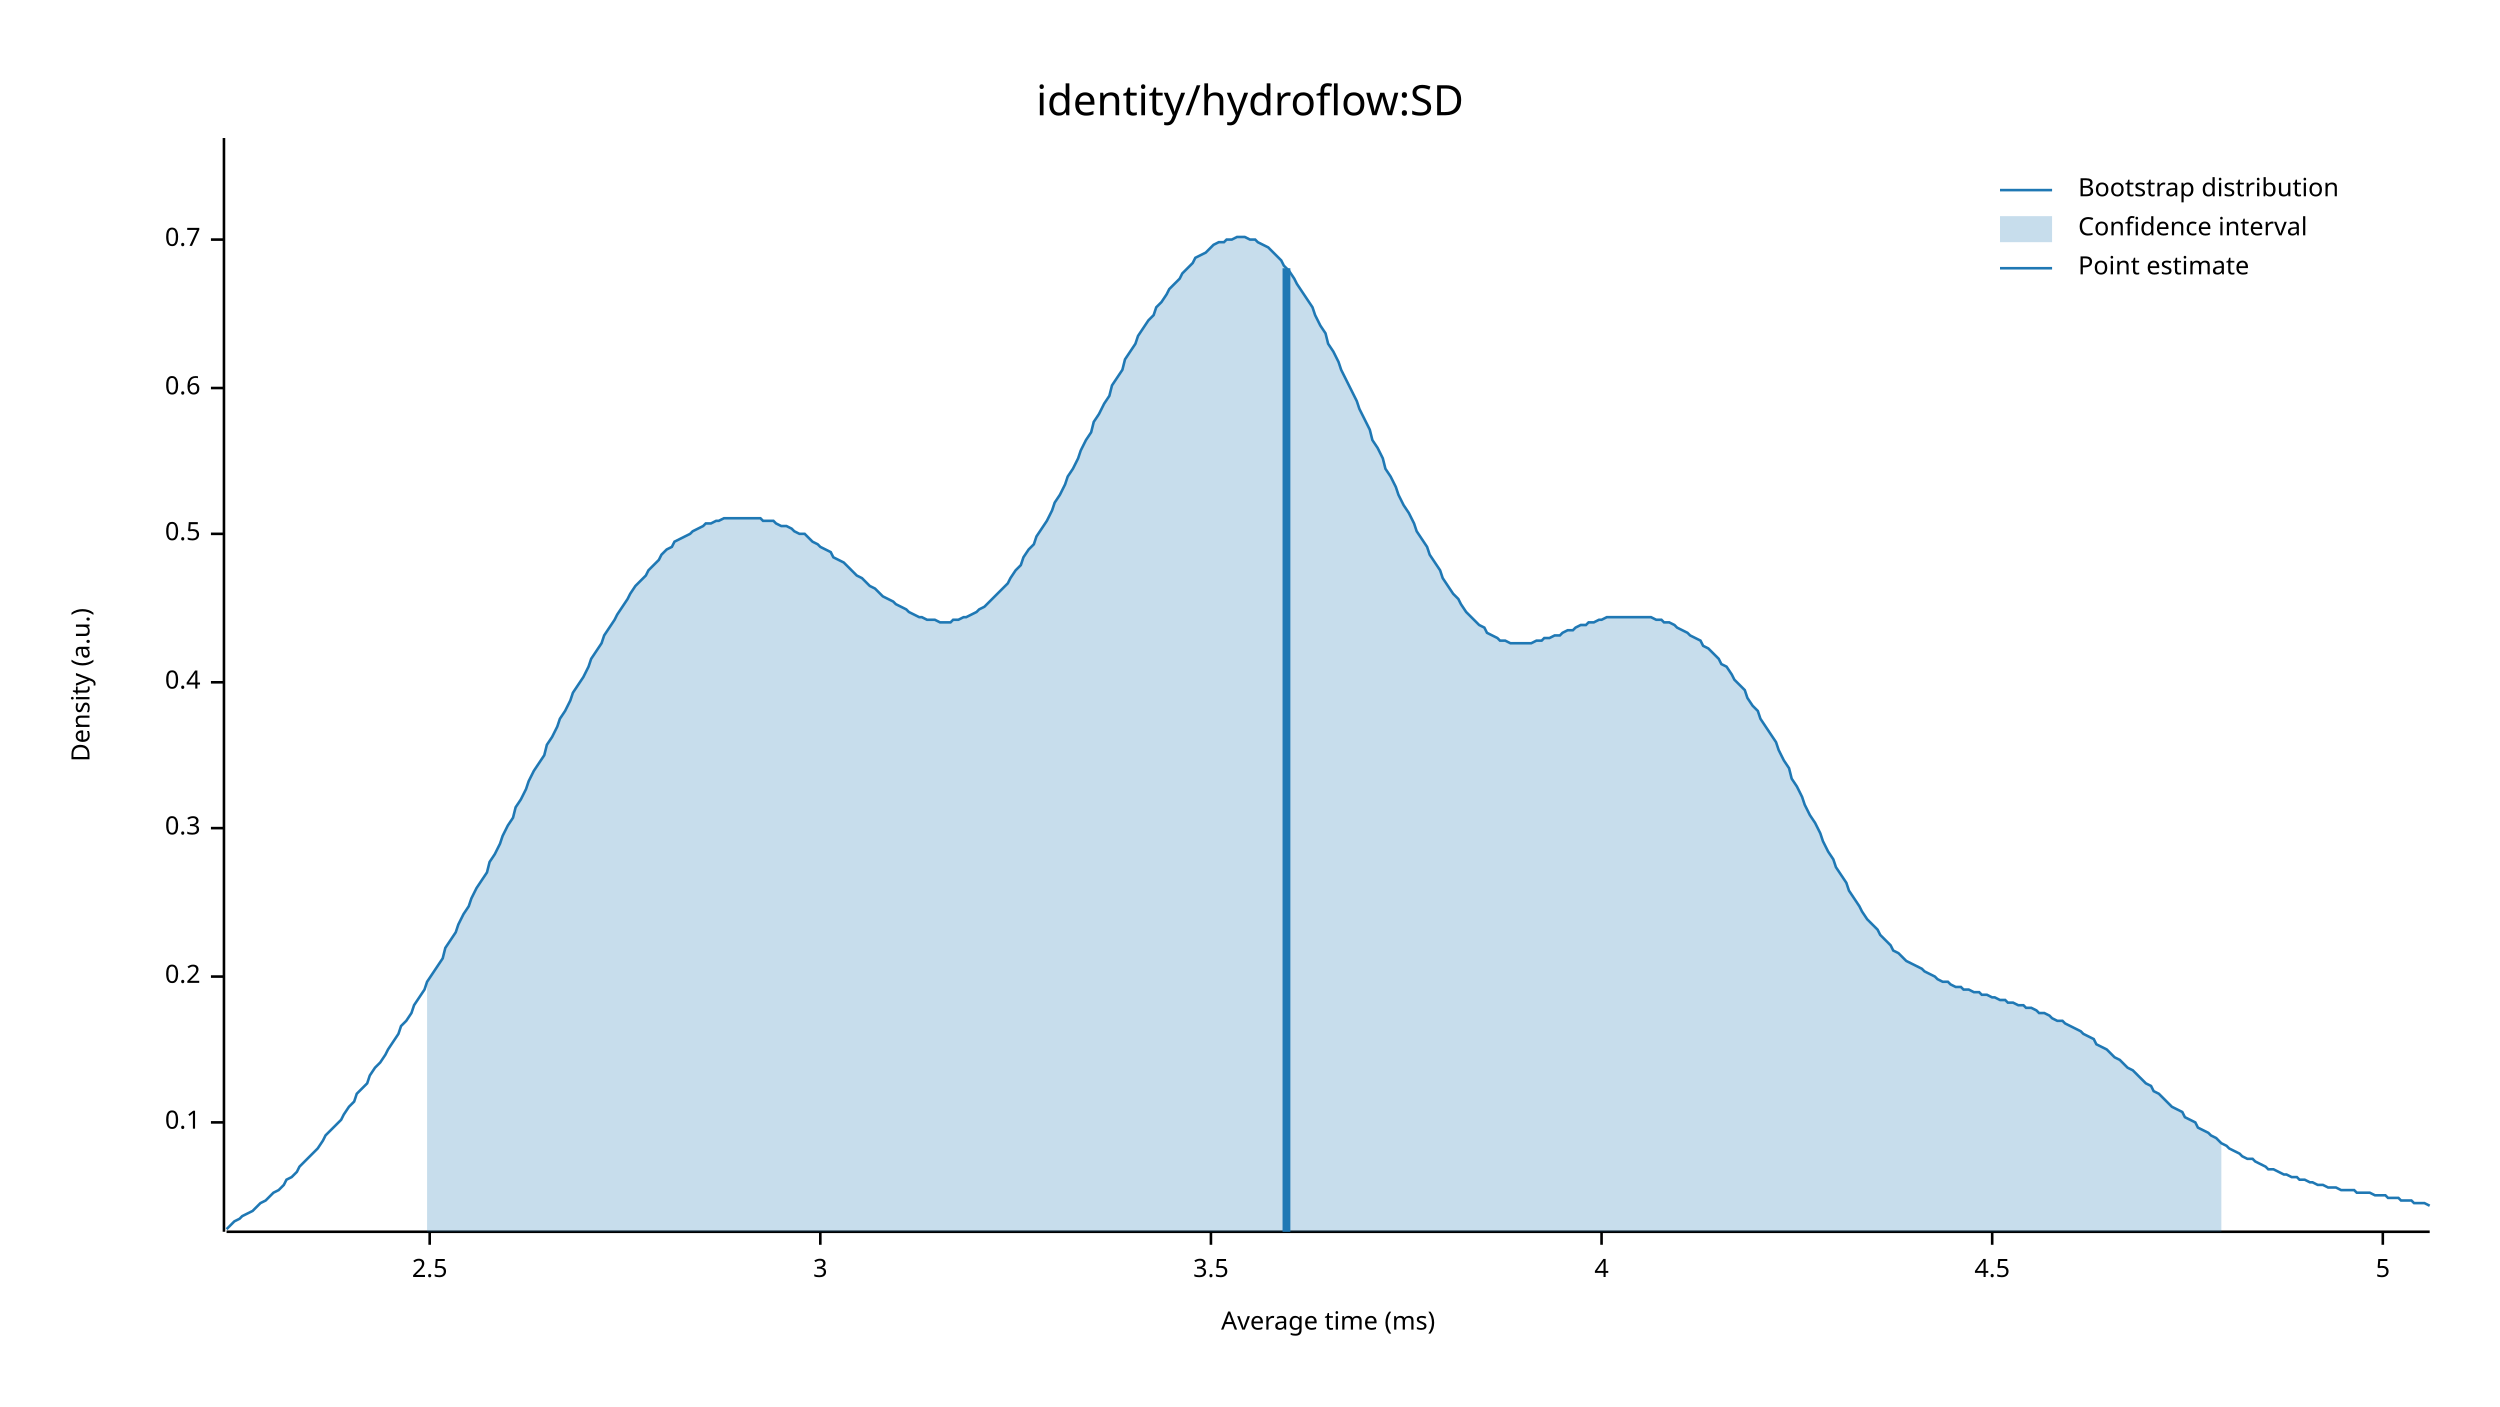
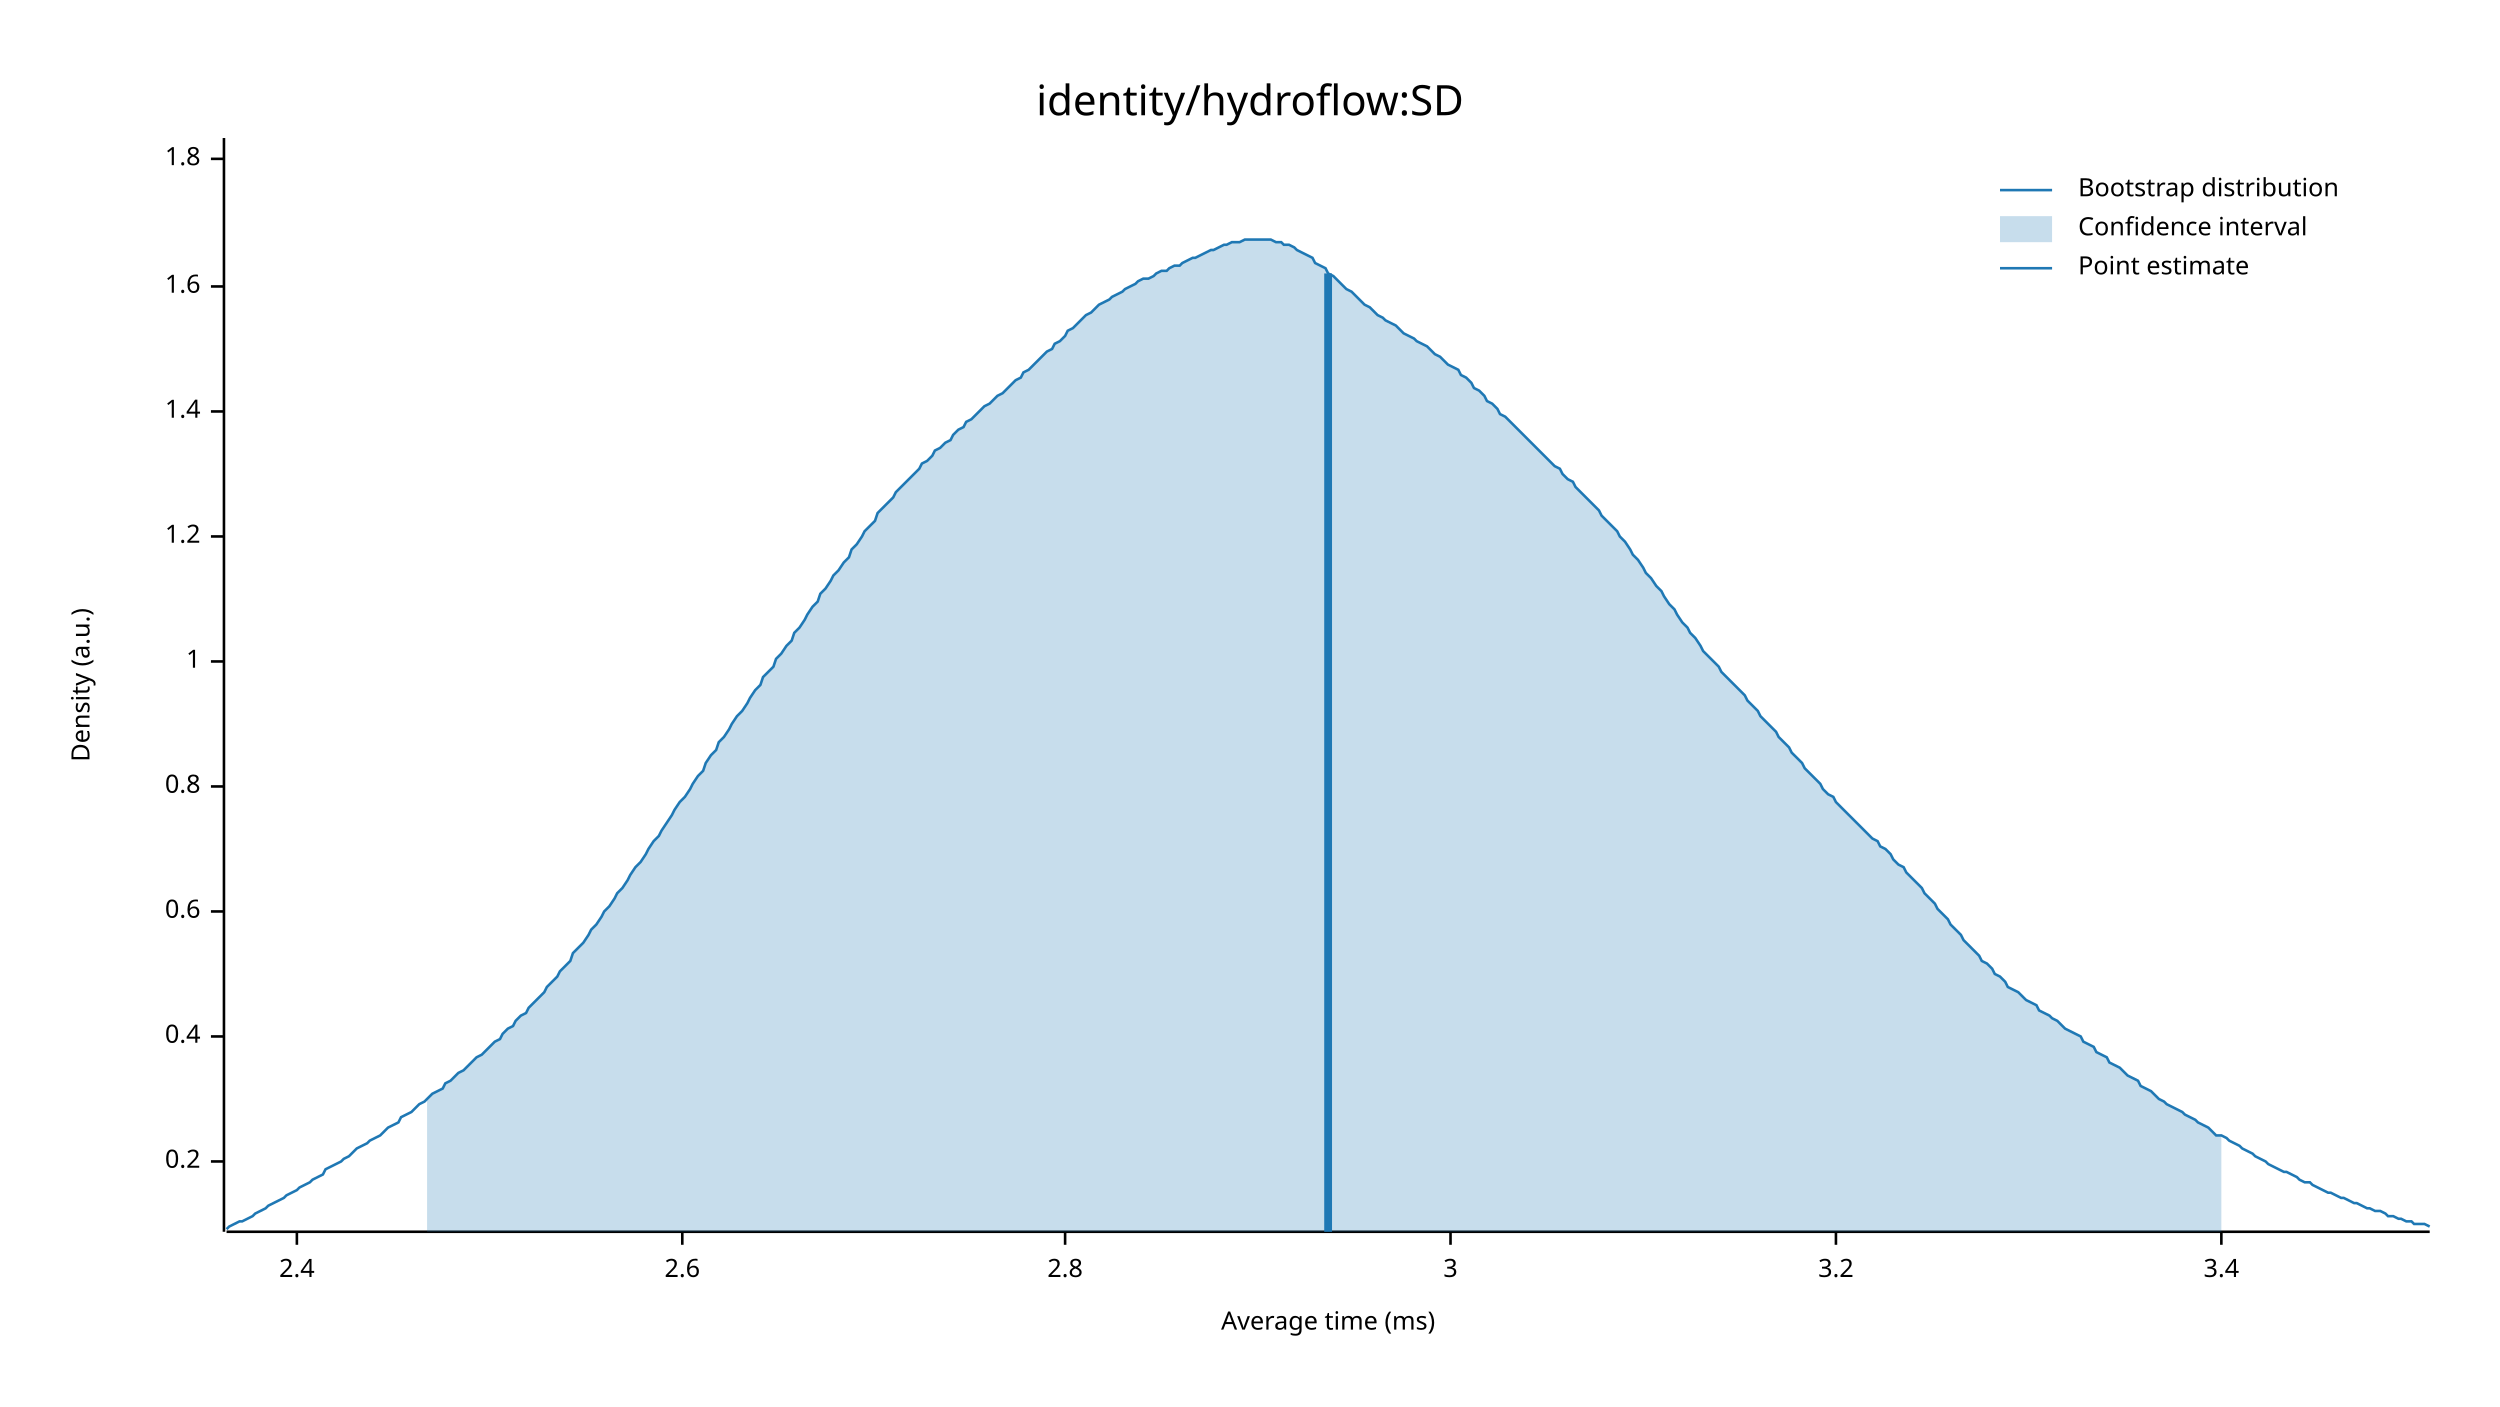
<svg xmlns="http://www.w3.org/2000/svg" width="960" height="540" viewBox="0 0 960 540">
  <text x="480" y="32" dy="0.76em" text-anchor="middle" font-family="sans-serif" font-size="16.129" opacity="1" fill="#000000">
identity/hydroflow:SD
</text>
  <text x="27" y="263" dy="0.76em" text-anchor="middle" font-family="sans-serif" font-size="9.677" opacity="1" fill="#000000" transform="rotate(270, 27, 263)">
Density (a.u.)
</text>
  <text x="510" y="513" dy="-0.5ex" text-anchor="middle" font-family="sans-serif" font-size="9.677" opacity="1" fill="#000000">
Average time (ms)
</text>
  <polyline fill="none" opacity="1" stroke="#000000" stroke-width="1" points="86,53 86,473 " />
-   <text x="77" y="431" dy="0.5ex" text-anchor="end" font-family="sans-serif" font-size="9.677" opacity="1" fill="#000000">
- 0.1
- </text>
-   <polyline fill="none" opacity="1" stroke="#000000" stroke-width="1" points="81,431 86,431 " />
-   <text x="77" y="375" dy="0.5ex" text-anchor="end" font-family="sans-serif" font-size="9.677" opacity="1" fill="#000000">
+   <text x="77" y="446" dy="0.5ex" text-anchor="end" font-family="sans-serif" font-size="9.677" opacity="1" fill="#000000">
0.2
</text>
-   <polyline fill="none" opacity="1" stroke="#000000" stroke-width="1" points="81,375 86,375 " />
-   <text x="77" y="318" dy="0.5ex" text-anchor="end" font-family="sans-serif" font-size="9.677" opacity="1" fill="#000000">
- 0.3
- </text>
-   <polyline fill="none" opacity="1" stroke="#000000" stroke-width="1" points="81,318 86,318 " />
-   <text x="77" y="262" dy="0.5ex" text-anchor="end" font-family="sans-serif" font-size="9.677" opacity="1" fill="#000000">
+   <polyline fill="none" opacity="1" stroke="#000000" stroke-width="1" points="81,446 86,446 " />
+   <text x="77" y="398" dy="0.5ex" text-anchor="end" font-family="sans-serif" font-size="9.677" opacity="1" fill="#000000">
0.4
</text>
-   <polyline fill="none" opacity="1" stroke="#000000" stroke-width="1" points="81,262 86,262 " />
-   <text x="77" y="205" dy="0.5ex" text-anchor="end" font-family="sans-serif" font-size="9.677" opacity="1" fill="#000000">
- 0.5
- </text>
-   <polyline fill="none" opacity="1" stroke="#000000" stroke-width="1" points="81,205 86,205 " />
-   <text x="77" y="149" dy="0.5ex" text-anchor="end" font-family="sans-serif" font-size="9.677" opacity="1" fill="#000000">
+   <polyline fill="none" opacity="1" stroke="#000000" stroke-width="1" points="81,398 86,398 " />
+   <text x="77" y="350" dy="0.5ex" text-anchor="end" font-family="sans-serif" font-size="9.677" opacity="1" fill="#000000">
0.6
</text>
-   <polyline fill="none" opacity="1" stroke="#000000" stroke-width="1" points="81,149 86,149 " />
-   <text x="77" y="92" dy="0.5ex" text-anchor="end" font-family="sans-serif" font-size="9.677" opacity="1" fill="#000000">
- 0.7
+   <polyline fill="none" opacity="1" stroke="#000000" stroke-width="1" points="81,350 86,350 " />
+   <text x="77" y="302" dy="0.5ex" text-anchor="end" font-family="sans-serif" font-size="9.677" opacity="1" fill="#000000">
+ 0.8
</text>
-   <polyline fill="none" opacity="1" stroke="#000000" stroke-width="1" points="81,92 86,92 " />
+   <polyline fill="none" opacity="1" stroke="#000000" stroke-width="1" points="81,302 86,302 " />
+   <text x="77" y="254" dy="0.5ex" text-anchor="end" font-family="sans-serif" font-size="9.677" opacity="1" fill="#000000">
+ 1
+ </text>
+   <polyline fill="none" opacity="1" stroke="#000000" stroke-width="1" points="81,254 86,254 " />
+   <text x="77" y="206" dy="0.5ex" text-anchor="end" font-family="sans-serif" font-size="9.677" opacity="1" fill="#000000">
+ 1.2
+ </text>
+   <polyline fill="none" opacity="1" stroke="#000000" stroke-width="1" points="81,206 86,206 " />
+   <text x="77" y="158" dy="0.5ex" text-anchor="end" font-family="sans-serif" font-size="9.677" opacity="1" fill="#000000">
+ 1.4
+ </text>
+   <polyline fill="none" opacity="1" stroke="#000000" stroke-width="1" points="81,158 86,158 " />
+   <text x="77" y="110" dy="0.5ex" text-anchor="end" font-family="sans-serif" font-size="9.677" opacity="1" fill="#000000">
+ 1.6
+ </text>
+   <polyline fill="none" opacity="1" stroke="#000000" stroke-width="1" points="81,110 86,110 " />
+   <text x="77" y="61" dy="0.5ex" text-anchor="end" font-family="sans-serif" font-size="9.677" opacity="1" fill="#000000">
+ 1.8
+ </text>
+   <polyline fill="none" opacity="1" stroke="#000000" stroke-width="1" points="81,61 86,61 " />
  <polyline fill="none" opacity="1" stroke="#000000" stroke-width="1" points="87,473 933,473 " />
-   <text x="165" y="483" dy="0.76em" text-anchor="middle" font-family="sans-serif" font-size="9.677" opacity="1" fill="#000000">
- 2.5
+   <text x="114" y="483" dy="0.76em" text-anchor="middle" font-family="sans-serif" font-size="9.677" opacity="1" fill="#000000">
+ 2.4
</text>
-   <polyline fill="none" opacity="1" stroke="#000000" stroke-width="1" points="165,473 165,478 " />
-   <text x="315" y="483" dy="0.76em" text-anchor="middle" font-family="sans-serif" font-size="9.677" opacity="1" fill="#000000">
+   <polyline fill="none" opacity="1" stroke="#000000" stroke-width="1" points="114,473 114,478 " />
+   <text x="262" y="483" dy="0.76em" text-anchor="middle" font-family="sans-serif" font-size="9.677" opacity="1" fill="#000000">
+ 2.6
+ </text>
+   <polyline fill="none" opacity="1" stroke="#000000" stroke-width="1" points="262,473 262,478 " />
+   <text x="409" y="483" dy="0.76em" text-anchor="middle" font-family="sans-serif" font-size="9.677" opacity="1" fill="#000000">
+ 2.8
+ </text>
+   <polyline fill="none" opacity="1" stroke="#000000" stroke-width="1" points="409,473 409,478 " />
+   <text x="557" y="483" dy="0.76em" text-anchor="middle" font-family="sans-serif" font-size="9.677" opacity="1" fill="#000000">
3
</text>
-   <polyline fill="none" opacity="1" stroke="#000000" stroke-width="1" points="315,473 315,478 " />
-   <text x="465" y="483" dy="0.76em" text-anchor="middle" font-family="sans-serif" font-size="9.677" opacity="1" fill="#000000">
- 3.5
+   <polyline fill="none" opacity="1" stroke="#000000" stroke-width="1" points="557,473 557,478 " />
+   <text x="705" y="483" dy="0.76em" text-anchor="middle" font-family="sans-serif" font-size="9.677" opacity="1" fill="#000000">
+ 3.2
</text>
-   <polyline fill="none" opacity="1" stroke="#000000" stroke-width="1" points="465,473 465,478 " />
-   <text x="615" y="483" dy="0.76em" text-anchor="middle" font-family="sans-serif" font-size="9.677" opacity="1" fill="#000000">
- 4
+   <polyline fill="none" opacity="1" stroke="#000000" stroke-width="1" points="705,473 705,478 " />
+   <text x="853" y="483" dy="0.76em" text-anchor="middle" font-family="sans-serif" font-size="9.677" opacity="1" fill="#000000">
+ 3.4
</text>
-   <polyline fill="none" opacity="1" stroke="#000000" stroke-width="1" points="615,473 615,478 " />
-   <text x="765" y="483" dy="0.76em" text-anchor="middle" font-family="sans-serif" font-size="9.677" opacity="1" fill="#000000">
- 4.5
- </text>
-   <polyline fill="none" opacity="1" stroke="#000000" stroke-width="1" points="765,473 765,478 " />
-   <text x="915" y="483" dy="0.76em" text-anchor="middle" font-family="sans-serif" font-size="9.677" opacity="1" fill="#000000">
- 5
- </text>
-   <polyline fill="none" opacity="1" stroke="#000000" stroke-width="1" points="915,473 915,478 " />
-   <polyline fill="none" opacity="1" stroke="#1F78B4" stroke-width="1" points="87,472 88,471 90,469 92,468 93,467 95,466 97,465 98,464 100,462 102,461 103,460 105,458 107,457 109,455 110,453 112,452 114,450 115,448 117,446 119,444 120,443 122,441 124,438 125,436 127,434 129,432 131,430 132,428 134,425 136,423 137,420 139,418 141,416 142,413 144,410 146,408 148,405 149,403 151,400 153,397 154,394 156,392 158,389 159,386 161,383 163,380 164,377 166,374 168,371 170,368 171,364 173,361 175,358 176,355 178,351 180,348 181,345 183,341 185,338 187,335 188,331 190,328 192,324 193,321 195,317 197,314 198,310 200,307 202,303 203,300 205,296 207,293 209,290 210,286 212,283 214,279 215,276 217,273 219,269 220,266 222,263 224,260 226,256 227,253 229,250 231,247 232,244 234,241 236,238 237,236 239,233 241,230 242,228 244,225 246,223 248,221 249,219 251,217 253,215 254,213 256,211 258,210 259,208 261,207 263,206 265,205 266,204 268,203 270,202 271,201 273,201 275,200 276,200 278,199 280,199 281,199 283,199 285,199 287,199 288,199 290,199 292,199 293,200 295,200 297,200 298,201 300,202 302,202 304,203 305,204 307,205 309,205 310,206 312,208 314,209 315,210 317,211 319,212 320,214 322,215 324,216 326,218 327,219 329,221 331,222 332,223 334,225 336,226 337,227 339,229 341,230 343,231 344,232 346,233 348,234 349,235 351,236 353,237 354,237 356,238 358,238 359,238 361,239 363,239 365,239 366,238 368,238 370,237 371,237 373,236 375,235 376,234 378,233 380,231 381,230 383,228 385,226 387,224 388,222 390,219 392,217 393,214 395,211 397,209 398,206 400,203 402,200 404,196 405,193 407,190 409,186 410,183 412,180 414,176 415,173 417,169 419,166 420,162 422,159 424,155 426,152 427,148 429,145 431,142 432,138 434,135 436,132 437,129 439,126 441,123 443,121 444,118 446,116 448,113 449,111 451,109 453,107 454,105 456,103 458,101 459,99 461,98 463,97 465,95 466,94 468,93 470,93 471,92 473,92 475,91 476,91 478,91 480,92 482,92 483,93 485,94 487,95 488,96 490,98 492,100 493,102 495,104 497,107 498,109 500,112 502,115 504,118 505,121 507,125 509,128 510,132 512,135 514,139 515,142 517,146 519,150 521,154 522,157 524,161 526,165 527,169 529,172 531,176 532,180 534,183 536,187 537,190 539,194 541,197 543,201 544,204 546,207 548,210 549,213 551,216 553,219 554,222 556,225 558,228 560,230 561,232 563,235 565,237 566,238 568,240 570,241 571,243 573,244 575,245 576,246 578,246 580,247 582,247 583,247 585,247 587,247 588,247 590,246 592,246 593,245 595,245 597,244 599,244 600,243 602,242 604,242 605,241 607,240 609,240 610,239 612,239 614,238 615,238 617,237 619,237 621,237 622,237 624,237 626,237 627,237 629,237 631,237 632,237 634,237 636,238 638,238 639,239 641,239 643,240 644,241 646,242 648,243 649,244 651,245 653,246 654,248 656,249 658,251 660,253 661,255 663,256 665,259 666,261 668,263 670,265 671,268 673,271 675,273 676,276 678,279 680,282 682,285 683,288 685,292 687,295 688,299 690,302 692,306 693,309 695,313 697,316 699,320 700,323 702,327 704,330 705,333 707,336 709,339 710,342 712,345 714,348 715,350 717,353 719,355 721,357 722,359 724,361 726,363 727,365 729,366 731,368 732,369 734,370 736,371 738,372 739,373 741,374 743,375 744,376 746,377 748,377 749,378 751,379 753,379 754,380 756,380 758,381 760,381 761,382 763,382 765,383 766,383 768,384 770,384 771,385 773,385 775,386 777,386 778,387 780,387 782,388 783,389 785,389 787,390 788,391 790,392 792,392 793,393 795,394 797,395 799,396 800,397 802,398 804,399 805,401 807,402 809,403 810,404 812,406 814,407 816,409 817,410 819,411 821,413 822,414 824,416 826,417 827,419 829,420 831,422 832,423 834,425 836,426 838,427 839,429 841,430 843,431 844,433 846,434 848,435 849,436 851,437 853,439 855,440 856,441 858,442 860,443 861,444 863,445 865,445 866,446 868,447 870,448 871,449 873,449 875,450 877,451 878,451 880,452 882,452 883,453 885,453 887,454 888,454 890,455 892,455 894,456 895,456 897,456 899,457 900,457 902,457 904,457 905,458 907,458 909,458 910,458 912,459 914,459 916,459 917,460 919,460 921,460 922,461 924,461 926,461 927,462 929,462 931,462 933,463 " />
-   <polygon opacity="0.25" fill="#1F78B4" points="164,377 166,374 168,371 170,368 171,364 173,361 175,358 176,355 178,351 180,348 181,345 183,341 185,338 187,335 188,331 190,328 192,324 193,321 195,317 197,314 198,310 200,307 202,303 203,300 205,296 207,293 209,290 210,286 212,283 214,279 215,276 217,273 219,269 220,266 222,263 224,260 226,256 227,253 229,250 231,247 232,244 234,241 236,238 237,236 239,233 241,230 242,228 244,225 246,223 248,221 249,219 251,217 253,215 254,213 256,211 258,210 259,208 261,207 263,206 265,205 266,204 268,203 270,202 271,201 273,201 275,200 276,200 278,199 280,199 281,199 283,199 285,199 287,199 288,199 290,199 292,199 293,200 295,200 297,200 298,201 300,202 302,202 304,203 305,204 307,205 309,205 310,206 312,208 314,209 315,210 317,211 319,212 320,214 322,215 324,216 326,218 327,219 329,221 331,222 332,223 334,225 336,226 337,227 339,229 341,230 343,231 344,232 346,233 348,234 349,235 351,236 353,237 354,237 356,238 358,238 359,238 361,239 363,239 365,239 366,238 368,238 370,237 371,237 373,236 375,235 376,234 378,233 380,231 381,230 383,228 385,226 387,224 388,222 390,219 392,217 393,214 395,211 397,209 398,206 400,203 402,200 404,196 405,193 407,190 409,186 410,183 412,180 414,176 415,173 417,169 419,166 420,162 422,159 424,155 426,152 427,148 429,145 431,142 432,138 434,135 436,132 437,129 439,126 441,123 443,121 444,118 446,116 448,113 449,111 451,109 453,107 454,105 456,103 458,101 459,99 461,98 463,97 465,95 466,94 468,93 470,93 471,92 473,92 475,91 476,91 478,91 480,92 482,92 483,93 485,94 487,95 488,96 490,98 492,100 493,102 495,104 497,107 498,109 500,112 502,115 504,118 505,121 507,125 509,128 510,132 512,135 514,139 515,142 517,146 519,150 521,154 522,157 524,161 526,165 527,169 529,172 531,176 532,180 534,183 536,187 537,190 539,194 541,197 543,201 544,204 546,207 548,210 549,213 551,216 553,219 554,222 556,225 558,228 560,230 561,232 563,235 565,237 566,238 568,240 570,241 571,243 573,244 575,245 576,246 578,246 580,247 582,247 583,247 585,247 587,247 588,247 590,246 592,246 593,245 595,245 597,244 599,244 600,243 602,242 604,242 605,241 607,240 609,240 610,239 612,239 614,238 615,238 617,237 619,237 621,237 622,237 624,237 626,237 627,237 629,237 631,237 632,237 634,237 636,238 638,238 639,239 641,239 643,240 644,241 646,242 648,243 649,244 651,245 653,246 654,248 656,249 658,251 660,253 661,255 663,256 665,259 666,261 668,263 670,265 671,268 673,271 675,273 676,276 678,279 680,282 682,285 683,288 685,292 687,295 688,299 690,302 692,306 693,309 695,313 697,316 699,320 700,323 702,327 704,330 705,333 707,336 709,339 710,342 712,345 714,348 715,350 717,353 719,355 721,357 722,359 724,361 726,363 727,365 729,366 731,368 732,369 734,370 736,371 738,372 739,373 741,374 743,375 744,376 746,377 748,377 749,378 751,379 753,379 754,380 756,380 758,381 760,381 761,382 763,382 765,383 766,383 768,384 770,384 771,385 773,385 775,386 777,386 778,387 780,387 782,388 783,389 785,389 787,390 788,391 790,392 792,392 793,393 795,394 797,395 799,396 800,397 802,398 804,399 805,401 807,402 809,403 810,404 812,406 814,407 816,409 817,410 819,411 821,413 822,414 824,416 826,417 827,419 829,420 831,422 832,423 834,425 836,426 838,427 839,429 841,430 843,431 844,433 846,434 848,435 849,436 851,437 853,439 853,473 164,473 " />
-   <polyline fill="none" opacity="1" stroke="#1F78B4" stroke-width="3" points="494,473 494,103 " />
+   <polyline fill="none" opacity="1" stroke="#000000" stroke-width="1" points="853,473 853,478 " />
+   <polyline fill="none" opacity="1" stroke="#1F78B4" stroke-width="1" points="87,472 88,471 90,470 92,469 93,469 95,468 97,467 98,466 100,465 102,464 103,463 105,462 107,461 109,460 110,459 112,458 114,457 115,456 117,455 119,454 120,453 122,452 124,451 125,449 127,448 129,447 131,446 132,445 134,444 136,442 137,441 139,440 141,439 142,438 144,437 146,436 148,434 149,433 151,432 153,431 154,429 156,428 158,427 159,426 161,424 163,423 164,422 166,420 168,419 170,418 171,416 173,415 175,413 176,412 178,411 180,409 181,408 183,406 185,405 187,403 188,402 190,400 192,399 193,397 195,395 197,394 198,392 200,390 202,389 203,387 205,385 207,383 209,381 210,379 212,377 214,375 215,373 217,371 219,369 220,366 222,364 224,362 226,359 227,357 229,355 231,352 232,350 234,348 236,345 237,343 239,341 241,338 242,336 244,333 246,331 248,328 249,326 251,323 253,321 254,319 256,316 258,313 259,311 261,308 263,306 265,303 266,301 268,298 270,296 271,293 273,290 275,288 276,285 278,283 280,280 281,278 283,275 285,273 287,270 288,268 290,265 292,263 293,260 295,258 297,256 298,253 300,251 302,248 304,246 305,243 307,241 309,238 310,236 312,233 314,231 315,228 317,226 319,223 320,221 322,219 324,216 326,214 327,211 329,209 331,206 332,204 334,202 336,200 337,197 339,195 341,193 343,191 344,189 346,187 348,185 349,184 351,182 353,180 354,178 356,177 358,175 359,173 361,172 363,170 365,169 366,167 368,165 370,164 371,162 373,161 375,159 376,158 378,156 380,155 381,154 383,152 385,151 387,149 388,148 390,146 392,145 393,143 395,142 397,140 398,139 400,137 402,135 404,134 405,132 407,131 409,129 410,127 412,126 414,124 415,123 417,121 419,120 420,119 422,117 424,116 426,115 427,114 429,113 431,112 432,111 434,110 436,109 437,108 439,107 441,107 443,106 444,105 446,104 448,104 449,103 451,102 453,102 454,101 456,100 458,99 459,99 461,98 463,97 465,96 466,96 468,95 470,94 471,94 473,93 475,93 476,93 478,92 480,92 482,92 483,92 485,92 487,92 488,92 490,93 492,93 493,94 495,94 497,95 498,96 500,97 502,98 504,99 505,101 507,102 509,103 510,105 512,106 514,108 515,109 517,111 519,112 521,114 522,115 524,117 526,118 527,119 529,121 531,122 532,123 534,124 536,125 537,126 539,128 541,129 543,130 544,131 546,132 548,133 549,134 551,136 553,137 554,138 556,140 558,141 560,142 561,144 563,145 565,147 566,149 568,150 570,152 571,154 573,155 575,157 576,159 578,160 580,162 582,164 583,165 585,167 587,169 588,170 590,172 592,174 593,175 595,177 597,179 599,180 600,182 602,184 604,185 605,187 607,189 609,191 610,192 612,194 614,196 615,198 617,200 619,202 621,204 622,206 624,208 626,211 627,213 629,215 631,218 632,220 634,222 636,225 638,227 639,229 641,232 643,234 644,236 646,239 648,241 649,243 651,245 653,248 654,250 656,252 658,254 660,256 661,258 663,260 665,262 666,263 668,265 670,267 671,269 673,271 675,273 676,275 678,277 680,279 682,281 683,283 685,285 687,287 688,289 690,291 692,293 693,295 695,297 697,299 699,301 700,303 702,305 704,306 705,308 707,310 709,312 710,313 712,315 714,317 715,318 717,320 719,322 721,323 722,325 724,326 726,328 727,330 729,332 731,333 732,335 734,337 736,339 738,341 739,343 741,345 743,347 744,349 746,351 748,353 749,355 751,357 753,359 754,361 756,363 758,365 760,367 761,369 763,370 765,372 766,374 768,375 770,377 771,379 773,380 775,381 777,383 778,384 780,385 782,386 783,388 785,389 787,390 788,391 790,392 792,394 793,395 795,396 797,397 799,398 800,400 802,401 804,402 805,404 807,405 809,406 810,408 812,409 814,410 816,412 817,413 819,414 821,415 822,417 824,418 826,419 827,420 829,422 831,423 832,424 834,425 836,426 838,427 839,428 841,429 843,430 844,431 846,432 848,433 849,434 851,436 853,436 855,437 856,438 858,439 860,440 861,441 863,442 865,443 866,444 868,445 870,446 871,447 873,448 875,449 877,450 878,450 880,451 882,452 883,453 885,454 887,454 888,455 890,456 892,457 894,458 895,458 897,459 899,460 900,460 902,461 904,462 905,462 907,463 909,464 910,464 912,465 914,465 916,466 917,467 919,467 921,468 922,468 924,469 926,469 927,470 929,470 931,470 933,471 " />
+   <polygon opacity="0.25" fill="#1F78B4" points="164,422 166,420 168,419 170,418 171,416 173,415 175,413 176,412 178,411 180,409 181,408 183,406 185,405 187,403 188,402 190,400 192,399 193,397 195,395 197,394 198,392 200,390 202,389 203,387 205,385 207,383 209,381 210,379 212,377 214,375 215,373 217,371 219,369 220,366 222,364 224,362 226,359 227,357 229,355 231,352 232,350 234,348 236,345 237,343 239,341 241,338 242,336 244,333 246,331 248,328 249,326 251,323 253,321 254,319 256,316 258,313 259,311 261,308 263,306 265,303 266,301 268,298 270,296 271,293 273,290 275,288 276,285 278,283 280,280 281,278 283,275 285,273 287,270 288,268 290,265 292,263 293,260 295,258 297,256 298,253 300,251 302,248 304,246 305,243 307,241 309,238 310,236 312,233 314,231 315,228 317,226 319,223 320,221 322,219 324,216 326,214 327,211 329,209 331,206 332,204 334,202 336,200 337,197 339,195 341,193 343,191 344,189 346,187 348,185 349,184 351,182 353,180 354,178 356,177 358,175 359,173 361,172 363,170 365,169 366,167 368,165 370,164 371,162 373,161 375,159 376,158 378,156 380,155 381,154 383,152 385,151 387,149 388,148 390,146 392,145 393,143 395,142 397,140 398,139 400,137 402,135 404,134 405,132 407,131 409,129 410,127 412,126 414,124 415,123 417,121 419,120 420,119 422,117 424,116 426,115 427,114 429,113 431,112 432,111 434,110 436,109 437,108 439,107 441,107 443,106 444,105 446,104 448,104 449,103 451,102 453,102 454,101 456,100 458,99 459,99 461,98 463,97 465,96 466,96 468,95 470,94 471,94 473,93 475,93 476,93 478,92 480,92 482,92 483,92 485,92 487,92 488,92 490,93 492,93 493,94 495,94 497,95 498,96 500,97 502,98 504,99 505,101 507,102 509,103 510,105 512,106 514,108 515,109 517,111 519,112 521,114 522,115 524,117 526,118 527,119 529,121 531,122 532,123 534,124 536,125 537,126 539,128 541,129 543,130 544,131 546,132 548,133 549,134 551,136 553,137 554,138 556,140 558,141 560,142 561,144 563,145 565,147 566,149 568,150 570,152 571,154 573,155 575,157 576,159 578,160 580,162 582,164 583,165 585,167 587,169 588,170 590,172 592,174 593,175 595,177 597,179 599,180 600,182 602,184 604,185 605,187 607,189 609,191 610,192 612,194 614,196 615,198 617,200 619,202 621,204 622,206 624,208 626,211 627,213 629,215 631,218 632,220 634,222 636,225 638,227 639,229 641,232 643,234 644,236 646,239 648,241 649,243 651,245 653,248 654,250 656,252 658,254 660,256 661,258 663,260 665,262 666,263 668,265 670,267 671,269 673,271 675,273 676,275 678,277 680,279 682,281 683,283 685,285 687,287 688,289 690,291 692,293 693,295 695,297 697,299 699,301 700,303 702,305 704,306 705,308 707,310 709,312 710,313 712,315 714,317 715,318 717,320 719,322 721,323 722,325 724,326 726,328 727,330 729,332 731,333 732,335 734,337 736,339 738,341 739,343 741,345 743,347 744,349 746,351 748,353 749,355 751,357 753,359 754,361 756,363 758,365 760,367 761,369 763,370 765,372 766,374 768,375 770,377 771,379 773,380 775,381 777,383 778,384 780,385 782,386 783,388 785,389 787,390 788,391 790,392 792,394 793,395 795,396 797,397 799,398 800,400 802,401 804,402 805,404 807,405 809,406 810,408 812,409 814,410 816,412 817,413 819,414 821,415 822,417 824,418 826,419 827,420 829,422 831,423 832,424 834,425 836,426 838,427 839,428 841,429 843,430 844,431 846,432 848,433 849,434 851,436 853,436 853,473 164,473 " />
+   <polyline fill="none" opacity="1" stroke="#1F78B4" stroke-width="3" points="510,473 510,105 " />
  <text x="798" y="68" dy="0.76em" text-anchor="start" font-family="sans-serif" font-size="9.677" opacity="1" fill="#000000">
Bootstrap distribution
</text>
  <text x="798" y="83" dy="0.76em" text-anchor="start" font-family="sans-serif" font-size="9.677" opacity="1" fill="#000000">
Confidence interval
</text>
  <text x="798" y="98" dy="0.76em" text-anchor="start" font-family="sans-serif" font-size="9.677" opacity="1" fill="#000000">
Point estimate
</text>
  <polyline fill="none" opacity="1" stroke="#1F78B4" stroke-width="1" points="768,73 788,73 " />
  <rect x="768" y="83" width="20" height="10" opacity="0.25" fill="#1F78B4" stroke="none" />
  <polyline fill="none" opacity="1" stroke="#1F78B4" stroke-width="1" points="768,103 788,103 " />
</svg>
